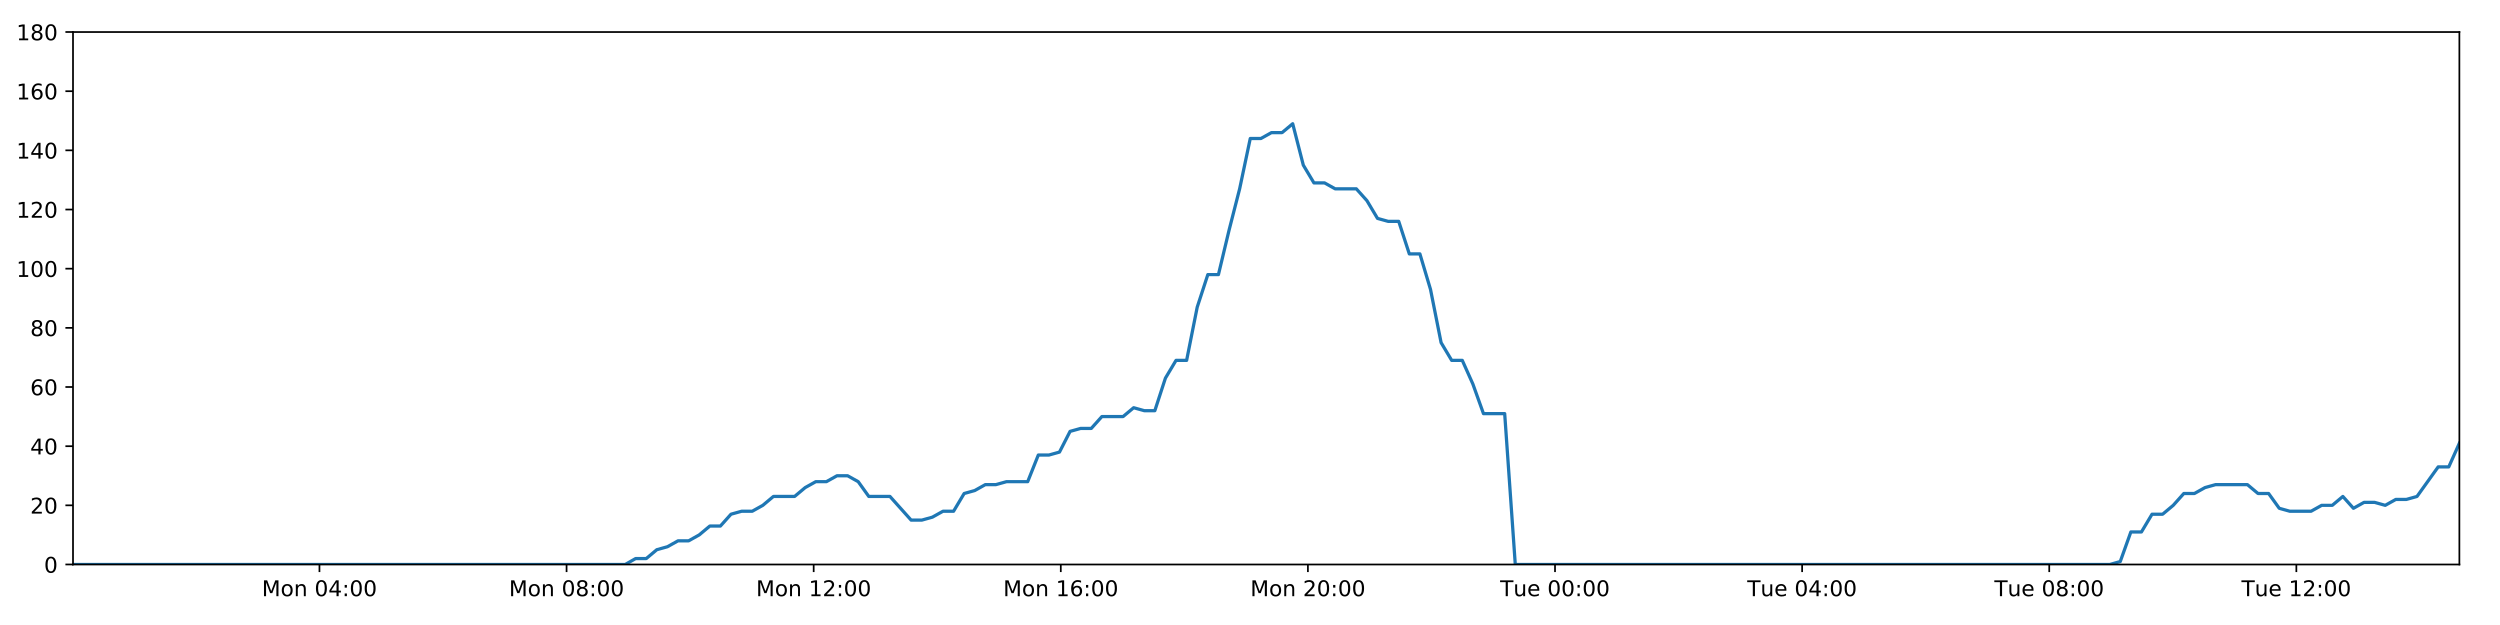
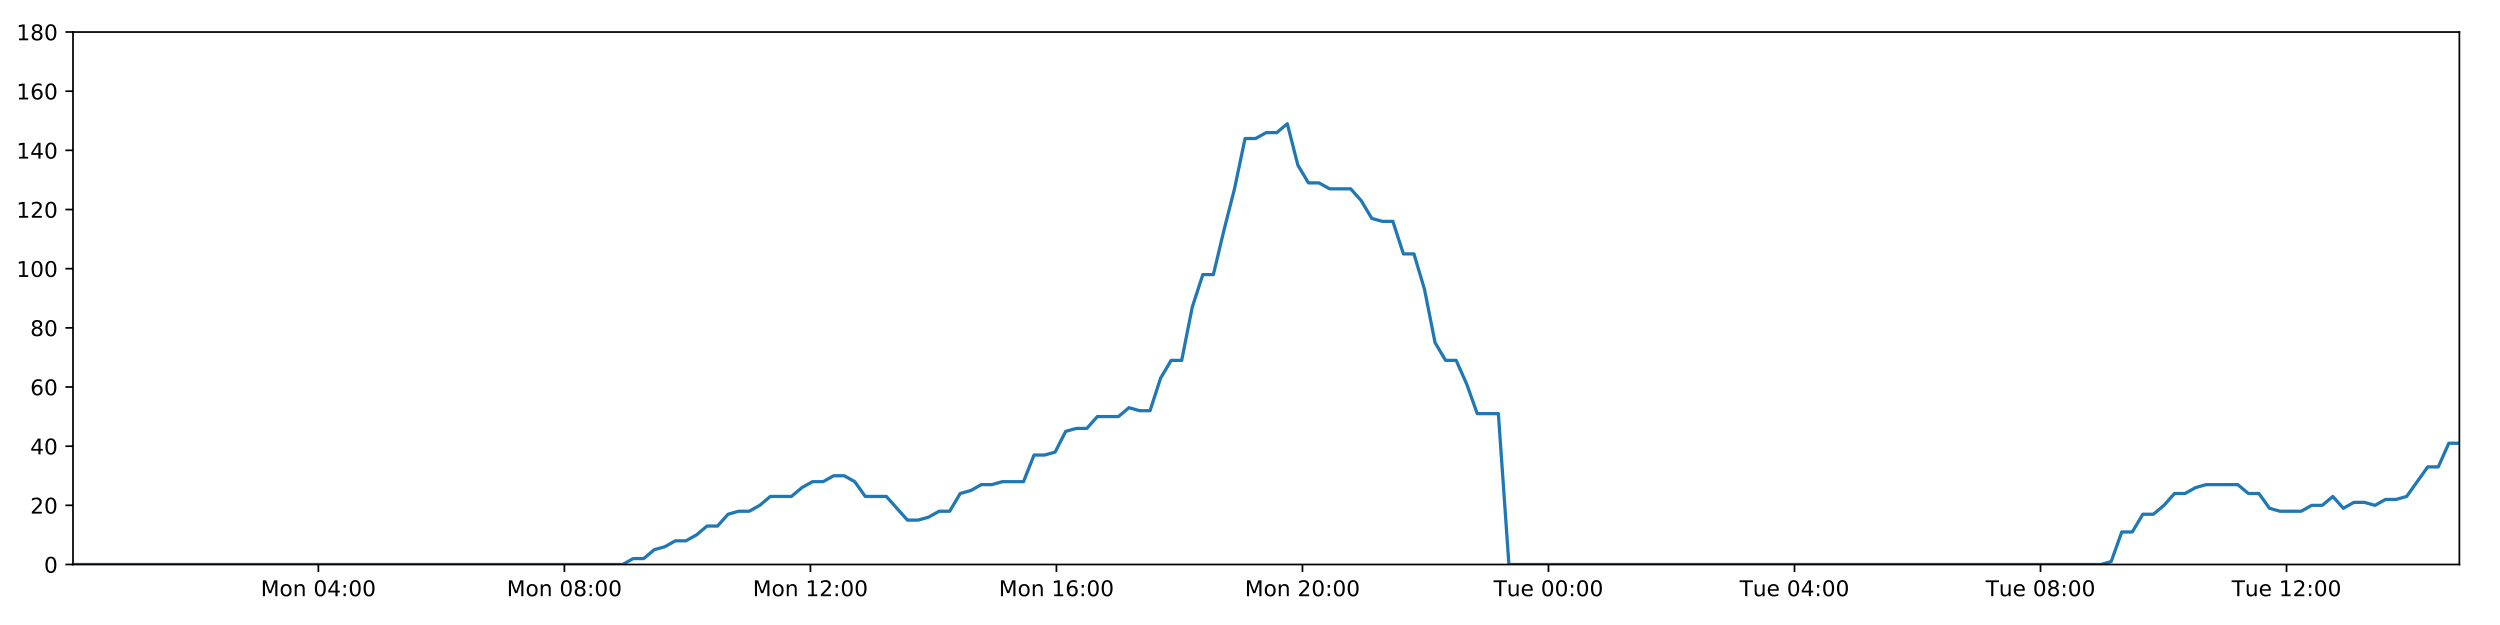
<svg xmlns="http://www.w3.org/2000/svg" xmlns:xlink="http://www.w3.org/1999/xlink" height="288pt" version="1.1" viewBox="0 0 1152 288" width="1152pt">
  <defs>
    <style type="text/css">
*{stroke-linecap:butt;stroke-linejoin:round;}
  </style>
  </defs>
  <g id="figure_1">
    <g id="patch_1">
      <path d="M 0 288  L 1152 288  L 1152 0  L 0 0  z " style="fill:#ffffff;" />
    </g>
    <g id="axes_1">
      <g id="patch_2">
        <path d="M 33.64 260.12  L 1133.28 260.12  L 1133.28 14.76  L 33.64 14.76  z " style="fill:#ffffff;" />
      </g>
      <g id="matplotlib.axis_1">
        <g id="xtick_1">
          <g id="line2d_1">
            <defs>
-               <path d="M 0 0  L 0 3.5  " id="m5ee3d2fa29" style="stroke:#000000;stroke-width:0.8;" />
-             </defs>
-             <g>
-               <use style="stroke:#000000;stroke-width:0.8;" x="147.204" xlink:href="#m5ee3d2fa29" y="260.12" />
+               <path d="M 0 0  L 0 3.5  " id="m96bc874ceb" style="stroke:#000000;stroke-width:0.8;" />
+             </defs>
+             <g>
+               <use style="stroke:#000000;stroke-width:0.8;" x="146.702" xlink:href="#m96bc874ceb" y="260.12" />
            </g>
          </g>
          <g id="text_1">
            <defs>
              <path d="M 9.812 72.906  L 24.516 72.906  L 43.109 23.297  L 61.812 72.906  L 76.516 72.906  L 76.516 0  L 66.891 0  L 66.891 64.016  L 48.094 14.016  L 38.188 14.016  L 19.391 64.016  L 19.391 0  L 9.812 0  z " id="DejaVuSans-77" />
              <path d="M 30.609 48.391  Q 23.391 48.391 19.188 42.75  Q 14.984 37.109 14.984 27.297  Q 14.984 17.484 19.156 11.844  Q 23.344 6.203 30.609 6.203  Q 37.797 6.203 41.984 11.859  Q 46.188 17.531 46.188 27.297  Q 46.188 37.016 41.984 42.703  Q 37.797 48.391 30.609 48.391  z M 30.609 56  Q 42.328 56 49.016 48.375  Q 55.719 40.766 55.719 27.297  Q 55.719 13.875 49.016 6.219  Q 42.328 -1.422 30.609 -1.422  Q 18.844 -1.422 12.172 6.219  Q 5.516 13.875 5.516 27.297  Q 5.516 40.766 12.172 48.375  Q 18.844 56 30.609 56  z " id="DejaVuSans-111" />
              <path d="M 54.891 33.016  L 54.891 0  L 45.906 0  L 45.906 32.719  Q 45.906 40.484 42.875 44.328  Q 39.844 48.188 33.797 48.188  Q 26.516 48.188 22.312 43.547  Q 18.109 38.922 18.109 30.906  L 18.109 0  L 9.078 0  L 9.078 54.688  L 18.109 54.688  L 18.109 46.188  Q 21.344 51.125 25.703 53.562  Q 30.078 56 35.797 56  Q 45.219 56 50.047 50.172  Q 54.891 44.344 54.891 33.016  z " id="DejaVuSans-110" />
              <path id="DejaVuSans-32" />
              <path d="M 31.781 66.406  Q 24.172 66.406 20.328 58.906  Q 16.5 51.422 16.5 36.375  Q 16.5 21.391 20.328 13.891  Q 24.172 6.391 31.781 6.391  Q 39.453 6.391 43.281 13.891  Q 47.125 21.391 47.125 36.375  Q 47.125 51.422 43.281 58.906  Q 39.453 66.406 31.781 66.406  z M 31.781 74.219  Q 44.047 74.219 50.516 64.516  Q 56.984 54.828 56.984 36.375  Q 56.984 17.969 50.516 8.266  Q 44.047 -1.422 31.781 -1.422  Q 19.531 -1.422 13.062 8.266  Q 6.594 17.969 6.594 36.375  Q 6.594 54.828 13.062 64.516  Q 19.531 74.219 31.781 74.219  z " id="DejaVuSans-48" />
              <path d="M 37.797 64.312  L 12.891 25.391  L 37.797 25.391  z M 35.203 72.906  L 47.609 72.906  L 47.609 25.391  L 58.016 25.391  L 58.016 17.188  L 47.609 17.188  L 47.609 0  L 37.797 0  L 37.797 17.188  L 4.891 17.188  L 4.891 26.703  z " id="DejaVuSans-52" />
              <path d="M 11.719 12.406  L 22.016 12.406  L 22.016 0  L 11.719 0  z M 11.719 51.703  L 22.016 51.703  L 22.016 39.312  L 11.719 39.312  z " id="DejaVuSans-58" />
            </defs>
-             <g transform="translate(120.663 274.7184)scale(0.1 -0.1)">
+             <g transform="translate(120.1613 274.7184)scale(0.1 -0.1)">
              <use xlink:href="#DejaVuSans-77" />
              <use x="86.279" xlink:href="#DejaVuSans-111" />
              <use x="147.461" xlink:href="#DejaVuSans-110" />
              <use x="210.84" xlink:href="#DejaVuSans-32" />
              <use x="242.627" xlink:href="#DejaVuSans-48" />
              <use x="306.25" xlink:href="#DejaVuSans-52" />
              <use x="369.873" xlink:href="#DejaVuSans-58" />
              <use x="403.564" xlink:href="#DejaVuSans-48" />
              <use x="467.188" xlink:href="#DejaVuSans-48" />
            </g>
          </g>
        </g>
        <g id="xtick_2">
          <g id="line2d_2">
            <g>
-               <use style="stroke:#000000;stroke-width:0.8;" x="261.073" xlink:href="#m5ee3d2fa29" y="260.12" />
+               <use style="stroke:#000000;stroke-width:0.8;" x="260.068" xlink:href="#m96bc874ceb" y="260.12" />
            </g>
          </g>
          <g id="text_2">
            <defs>
              <path d="M 31.781 34.625  Q 24.75 34.625 20.719 30.859  Q 16.703 27.094 16.703 20.516  Q 16.703 13.922 20.719 10.156  Q 24.75 6.391 31.781 6.391  Q 38.812 6.391 42.859 10.172  Q 46.922 13.969 46.922 20.516  Q 46.922 27.094 42.891 30.859  Q 38.875 34.625 31.781 34.625  z M 21.922 38.812  Q 15.578 40.375 12.031 44.719  Q 8.5 49.078 8.5 55.328  Q 8.5 64.062 14.719 69.141  Q 20.953 74.219 31.781 74.219  Q 42.672 74.219 48.875 69.141  Q 55.078 64.062 55.078 55.328  Q 55.078 49.078 51.531 44.719  Q 48 40.375 41.703 38.812  Q 48.828 37.156 52.797 32.312  Q 56.781 27.484 56.781 20.516  Q 56.781 9.906 50.312 4.234  Q 43.844 -1.422 31.781 -1.422  Q 19.734 -1.422 13.25 4.234  Q 6.781 9.906 6.781 20.516  Q 6.781 27.484 10.781 32.312  Q 14.797 37.156 21.922 38.812  z M 18.312 54.391  Q 18.312 48.734 21.844 45.562  Q 25.391 42.391 31.781 42.391  Q 38.141 42.391 41.719 45.562  Q 45.312 48.734 45.312 54.391  Q 45.312 60.062 41.719 63.234  Q 38.141 66.406 31.781 66.406  Q 25.391 66.406 21.844 63.234  Q 18.312 60.062 18.312 54.391  z " id="DejaVuSans-56" />
            </defs>
-             <g transform="translate(234.5324 274.7184)scale(0.1 -0.1)">
+             <g transform="translate(233.5278 274.7184)scale(0.1 -0.1)">
              <use xlink:href="#DejaVuSans-77" />
              <use x="86.279" xlink:href="#DejaVuSans-111" />
              <use x="147.461" xlink:href="#DejaVuSans-110" />
              <use x="210.84" xlink:href="#DejaVuSans-32" />
              <use x="242.627" xlink:href="#DejaVuSans-48" />
              <use x="306.25" xlink:href="#DejaVuSans-56" />
              <use x="369.873" xlink:href="#DejaVuSans-58" />
              <use x="403.564" xlink:href="#DejaVuSans-48" />
              <use x="467.188" xlink:href="#DejaVuSans-48" />
            </g>
          </g>
        </g>
        <g id="xtick_3">
          <g id="line2d_3">
            <g>
-               <use style="stroke:#000000;stroke-width:0.8;" x="374.942" xlink:href="#m5ee3d2fa29" y="260.12" />
+               <use style="stroke:#000000;stroke-width:0.8;" x="373.435" xlink:href="#m96bc874ceb" y="260.12" />
            </g>
          </g>
          <g id="text_3">
            <defs>
              <path d="M 12.406 8.297  L 28.516 8.297  L 28.516 63.922  L 10.984 60.406  L 10.984 69.391  L 28.422 72.906  L 38.281 72.906  L 38.281 8.297  L 54.391 8.297  L 54.391 0  L 12.406 0  z " id="DejaVuSans-49" />
              <path d="M 19.188 8.297  L 53.609 8.297  L 53.609 0  L 7.328 0  L 7.328 8.297  Q 12.938 14.109 22.625 23.891  Q 32.328 33.688 34.812 36.531  Q 39.547 41.844 41.422 45.531  Q 43.312 49.219 43.312 52.781  Q 43.312 58.594 39.234 62.25  Q 35.156 65.922 28.609 65.922  Q 23.969 65.922 18.812 64.312  Q 13.672 62.703 7.812 59.422  L 7.812 69.391  Q 13.766 71.781 18.938 73  Q 24.125 74.219 28.422 74.219  Q 39.75 74.219 46.484 68.547  Q 53.219 62.891 53.219 53.422  Q 53.219 48.922 51.531 44.891  Q 49.859 40.875 45.406 35.406  Q 44.188 33.984 37.641 27.219  Q 31.109 20.453 19.188 8.297  z " id="DejaVuSans-50" />
            </defs>
-             <g transform="translate(348.4018 274.7184)scale(0.1 -0.1)">
+             <g transform="translate(346.8942 274.7184)scale(0.1 -0.1)">
              <use xlink:href="#DejaVuSans-77" />
              <use x="86.279" xlink:href="#DejaVuSans-111" />
              <use x="147.461" xlink:href="#DejaVuSans-110" />
              <use x="210.84" xlink:href="#DejaVuSans-32" />
              <use x="242.627" xlink:href="#DejaVuSans-49" />
              <use x="306.25" xlink:href="#DejaVuSans-50" />
              <use x="369.873" xlink:href="#DejaVuSans-58" />
              <use x="403.564" xlink:href="#DejaVuSans-48" />
              <use x="467.188" xlink:href="#DejaVuSans-48" />
            </g>
          </g>
        </g>
        <g id="xtick_4">
          <g id="line2d_4">
            <g>
-               <use style="stroke:#000000;stroke-width:0.8;" x="488.812" xlink:href="#m5ee3d2fa29" y="260.12" />
+               <use style="stroke:#000000;stroke-width:0.8;" x="486.801" xlink:href="#m96bc874ceb" y="260.12" />
            </g>
          </g>
          <g id="text_4">
            <defs>
              <path d="M 33.016 40.375  Q 26.375 40.375 22.484 35.828  Q 18.609 31.297 18.609 23.391  Q 18.609 15.531 22.484 10.953  Q 26.375 6.391 33.016 6.391  Q 39.656 6.391 43.531 10.953  Q 47.406 15.531 47.406 23.391  Q 47.406 31.297 43.531 35.828  Q 39.656 40.375 33.016 40.375  z M 52.594 71.297  L 52.594 62.312  Q 48.875 64.062 45.094 64.984  Q 41.312 65.922 37.594 65.922  Q 27.828 65.922 22.672 59.328  Q 17.531 52.734 16.797 39.406  Q 19.672 43.656 24.016 45.922  Q 28.375 48.188 33.594 48.188  Q 44.578 48.188 50.953 41.516  Q 57.328 34.859 57.328 23.391  Q 57.328 12.156 50.688 5.359  Q 44.047 -1.422 33.016 -1.422  Q 20.359 -1.422 13.672 8.266  Q 6.984 17.969 6.984 36.375  Q 6.984 53.656 15.188 63.938  Q 23.391 74.219 37.203 74.219  Q 40.922 74.219 44.703 73.484  Q 48.484 72.75 52.594 71.297  z " id="DejaVuSans-54" />
            </defs>
-             <g transform="translate(462.2712 274.7184)scale(0.1 -0.1)">
+             <g transform="translate(460.2606 274.7184)scale(0.1 -0.1)">
              <use xlink:href="#DejaVuSans-77" />
              <use x="86.279" xlink:href="#DejaVuSans-111" />
              <use x="147.461" xlink:href="#DejaVuSans-110" />
              <use x="210.84" xlink:href="#DejaVuSans-32" />
              <use x="242.627" xlink:href="#DejaVuSans-49" />
              <use x="306.25" xlink:href="#DejaVuSans-54" />
              <use x="369.873" xlink:href="#DejaVuSans-58" />
              <use x="403.564" xlink:href="#DejaVuSans-48" />
              <use x="467.188" xlink:href="#DejaVuSans-48" />
            </g>
          </g>
        </g>
        <g id="xtick_5">
          <g id="line2d_5">
            <g>
-               <use style="stroke:#000000;stroke-width:0.8;" x="602.681" xlink:href="#m5ee3d2fa29" y="260.12" />
+               <use style="stroke:#000000;stroke-width:0.8;" x="600.168" xlink:href="#m96bc874ceb" y="260.12" />
            </g>
          </g>
          <g id="text_5">
-             <g transform="translate(576.1406 274.7184)scale(0.1 -0.1)">
+             <g transform="translate(573.6271 274.7184)scale(0.1 -0.1)">
              <use xlink:href="#DejaVuSans-77" />
              <use x="86.279" xlink:href="#DejaVuSans-111" />
              <use x="147.461" xlink:href="#DejaVuSans-110" />
              <use x="210.84" xlink:href="#DejaVuSans-32" />
              <use x="242.627" xlink:href="#DejaVuSans-50" />
              <use x="306.25" xlink:href="#DejaVuSans-48" />
              <use x="369.873" xlink:href="#DejaVuSans-58" />
              <use x="403.564" xlink:href="#DejaVuSans-48" />
              <use x="467.188" xlink:href="#DejaVuSans-48" />
            </g>
          </g>
        </g>
        <g id="xtick_6">
          <g id="line2d_6">
            <g>
-               <use style="stroke:#000000;stroke-width:0.8;" x="716.551" xlink:href="#m5ee3d2fa29" y="260.12" />
+               <use style="stroke:#000000;stroke-width:0.8;" x="713.534" xlink:href="#m96bc874ceb" y="260.12" />
            </g>
          </g>
          <g id="text_6">
            <defs>
              <path d="M -0.297 72.906  L 61.375 72.906  L 61.375 64.594  L 35.5 64.594  L 35.5 0  L 25.594 0  L 25.594 64.594  L -0.297 64.594  z " id="DejaVuSans-84" />
              <path d="M 8.5 21.578  L 8.5 54.688  L 17.484 54.688  L 17.484 21.922  Q 17.484 14.156 20.5 10.266  Q 23.531 6.391 29.594 6.391  Q 36.859 6.391 41.078 11.031  Q 45.312 15.672 45.312 23.688  L 45.312 54.688  L 54.297 54.688  L 54.297 0  L 45.312 0  L 45.312 8.406  Q 42.047 3.422 37.719 1  Q 33.406 -1.422 27.688 -1.422  Q 18.266 -1.422 13.375 4.438  Q 8.5 10.297 8.5 21.578  z M 31.109 56  z " id="DejaVuSans-117" />
              <path d="M 56.203 29.594  L 56.203 25.203  L 14.891 25.203  Q 15.484 15.922 20.484 11.062  Q 25.484 6.203 34.422 6.203  Q 39.594 6.203 44.453 7.469  Q 49.312 8.734 54.109 11.281  L 54.109 2.781  Q 49.266 0.734 44.188 -0.344  Q 39.109 -1.422 33.891 -1.422  Q 20.797 -1.422 13.156 6.188  Q 5.516 13.812 5.516 26.812  Q 5.516 40.234 12.766 48.109  Q 20.016 56 32.328 56  Q 43.359 56 49.781 48.891  Q 56.203 41.797 56.203 29.594  z M 47.219 32.234  Q 47.125 39.594 43.094 43.984  Q 39.062 48.391 32.422 48.391  Q 24.906 48.391 20.391 44.141  Q 15.875 39.891 15.188 32.172  z " id="DejaVuSans-101" />
            </defs>
-             <g transform="translate(691.2648 274.7184)scale(0.1 -0.1)">
+             <g transform="translate(688.2482 274.7184)scale(0.1 -0.1)">
              <use xlink:href="#DejaVuSans-84" />
              <use x="60.85" xlink:href="#DejaVuSans-117" />
              <use x="124.229" xlink:href="#DejaVuSans-101" />
              <use x="185.752" xlink:href="#DejaVuSans-32" />
              <use x="217.539" xlink:href="#DejaVuSans-48" />
              <use x="281.162" xlink:href="#DejaVuSans-48" />
              <use x="344.785" xlink:href="#DejaVuSans-58" />
              <use x="378.477" xlink:href="#DejaVuSans-48" />
              <use x="442.1" xlink:href="#DejaVuSans-48" />
            </g>
          </g>
        </g>
        <g id="xtick_7">
          <g id="line2d_7">
            <g>
-               <use style="stroke:#000000;stroke-width:0.8;" x="830.42" xlink:href="#m5ee3d2fa29" y="260.12" />
+               <use style="stroke:#000000;stroke-width:0.8;" x="826.901" xlink:href="#m96bc874ceb" y="260.12" />
            </g>
          </g>
          <g id="text_7">
-             <g transform="translate(805.1342 274.7184)scale(0.1 -0.1)">
+             <g transform="translate(801.6147 274.7184)scale(0.1 -0.1)">
              <use xlink:href="#DejaVuSans-84" />
              <use x="60.85" xlink:href="#DejaVuSans-117" />
              <use x="124.229" xlink:href="#DejaVuSans-101" />
              <use x="185.752" xlink:href="#DejaVuSans-32" />
              <use x="217.539" xlink:href="#DejaVuSans-48" />
              <use x="281.162" xlink:href="#DejaVuSans-52" />
              <use x="344.785" xlink:href="#DejaVuSans-58" />
              <use x="378.477" xlink:href="#DejaVuSans-48" />
              <use x="442.1" xlink:href="#DejaVuSans-48" />
            </g>
          </g>
        </g>
        <g id="xtick_8">
          <g id="line2d_8">
            <g>
-               <use style="stroke:#000000;stroke-width:0.8;" x="944.29" xlink:href="#m5ee3d2fa29" y="260.12" />
+               <use style="stroke:#000000;stroke-width:0.8;" x="940.267" xlink:href="#m96bc874ceb" y="260.12" />
            </g>
          </g>
          <g id="text_8">
-             <g transform="translate(919.0036 274.7184)scale(0.1 -0.1)">
+             <g transform="translate(914.9811 274.7184)scale(0.1 -0.1)">
              <use xlink:href="#DejaVuSans-84" />
              <use x="60.85" xlink:href="#DejaVuSans-117" />
              <use x="124.229" xlink:href="#DejaVuSans-101" />
              <use x="185.752" xlink:href="#DejaVuSans-32" />
              <use x="217.539" xlink:href="#DejaVuSans-48" />
              <use x="281.162" xlink:href="#DejaVuSans-56" />
              <use x="344.785" xlink:href="#DejaVuSans-58" />
              <use x="378.477" xlink:href="#DejaVuSans-48" />
              <use x="442.1" xlink:href="#DejaVuSans-48" />
            </g>
          </g>
        </g>
        <g id="xtick_9">
          <g id="line2d_9">
            <g>
-               <use style="stroke:#000000;stroke-width:0.8;" x="1058.159" xlink:href="#m5ee3d2fa29" y="260.12" />
+               <use style="stroke:#000000;stroke-width:0.8;" x="1053.633" xlink:href="#m96bc874ceb" y="260.12" />
            </g>
          </g>
          <g id="text_9">
-             <g transform="translate(1032.873 274.7184)scale(0.1 -0.1)">
+             <g transform="translate(1028.348 274.7184)scale(0.1 -0.1)">
              <use xlink:href="#DejaVuSans-84" />
              <use x="60.85" xlink:href="#DejaVuSans-117" />
              <use x="124.229" xlink:href="#DejaVuSans-101" />
              <use x="185.752" xlink:href="#DejaVuSans-32" />
              <use x="217.539" xlink:href="#DejaVuSans-49" />
              <use x="281.162" xlink:href="#DejaVuSans-50" />
              <use x="344.785" xlink:href="#DejaVuSans-58" />
              <use x="378.477" xlink:href="#DejaVuSans-48" />
              <use x="442.1" xlink:href="#DejaVuSans-48" />
            </g>
          </g>
        </g>
      </g>
      <g id="matplotlib.axis_2">
        <g id="ytick_1">
          <g id="line2d_10">
            <defs>
-               <path d="M 0 0  L -3.5 0  " id="m24ecbdd3e5" style="stroke:#000000;stroke-width:0.8;" />
-             </defs>
-             <g>
-               <use style="stroke:#000000;stroke-width:0.8;" x="33.64" xlink:href="#m24ecbdd3e5" y="260.12" />
+               <path d="M 0 0  L -3.5 0  " id="m02b487c8a7" style="stroke:#000000;stroke-width:0.8;" />
+             </defs>
+             <g>
+               <use style="stroke:#000000;stroke-width:0.8;" x="33.64" xlink:href="#m02b487c8a7" y="260.12" />
            </g>
          </g>
          <g id="text_10">
            <g transform="translate(20.2775 263.9192)scale(0.1 -0.1)">
              <use xlink:href="#DejaVuSans-48" />
            </g>
          </g>
        </g>
        <g id="ytick_2">
          <g id="line2d_11">
            <g>
-               <use style="stroke:#000000;stroke-width:0.8;" x="33.64" xlink:href="#m24ecbdd3e5" y="232.858" />
+               <use style="stroke:#000000;stroke-width:0.8;" x="33.64" xlink:href="#m02b487c8a7" y="232.858" />
            </g>
          </g>
          <g id="text_11">
            <g transform="translate(13.915 236.657)scale(0.1 -0.1)">
              <use xlink:href="#DejaVuSans-50" />
              <use x="63.623" xlink:href="#DejaVuSans-48" />
            </g>
          </g>
        </g>
        <g id="ytick_3">
          <g id="line2d_12">
            <g>
-               <use style="stroke:#000000;stroke-width:0.8;" x="33.64" xlink:href="#m24ecbdd3e5" y="205.596" />
+               <use style="stroke:#000000;stroke-width:0.8;" x="33.64" xlink:href="#m02b487c8a7" y="205.596" />
            </g>
          </g>
          <g id="text_12">
            <g transform="translate(13.915 209.3948)scale(0.1 -0.1)">
              <use xlink:href="#DejaVuSans-52" />
              <use x="63.623" xlink:href="#DejaVuSans-48" />
            </g>
          </g>
        </g>
        <g id="ytick_4">
          <g id="line2d_13">
            <g>
-               <use style="stroke:#000000;stroke-width:0.8;" x="33.64" xlink:href="#m24ecbdd3e5" y="178.333" />
+               <use style="stroke:#000000;stroke-width:0.8;" x="33.64" xlink:href="#m02b487c8a7" y="178.333" />
            </g>
          </g>
          <g id="text_13">
            <g transform="translate(13.915 182.1326)scale(0.1 -0.1)">
              <use xlink:href="#DejaVuSans-54" />
              <use x="63.623" xlink:href="#DejaVuSans-48" />
            </g>
          </g>
        </g>
        <g id="ytick_5">
          <g id="line2d_14">
            <g>
-               <use style="stroke:#000000;stroke-width:0.8;" x="33.64" xlink:href="#m24ecbdd3e5" y="151.071" />
+               <use style="stroke:#000000;stroke-width:0.8;" x="33.64" xlink:href="#m02b487c8a7" y="151.071" />
            </g>
          </g>
          <g id="text_14">
            <g transform="translate(13.915 154.8703)scale(0.1 -0.1)">
              <use xlink:href="#DejaVuSans-56" />
              <use x="63.623" xlink:href="#DejaVuSans-48" />
            </g>
          </g>
        </g>
        <g id="ytick_6">
          <g id="line2d_15">
            <g>
-               <use style="stroke:#000000;stroke-width:0.8;" x="33.64" xlink:href="#m24ecbdd3e5" y="123.809" />
+               <use style="stroke:#000000;stroke-width:0.8;" x="33.64" xlink:href="#m02b487c8a7" y="123.809" />
            </g>
          </g>
          <g id="text_15">
            <g transform="translate(7.5525 127.6081)scale(0.1 -0.1)">
              <use xlink:href="#DejaVuSans-49" />
              <use x="63.623" xlink:href="#DejaVuSans-48" />
              <use x="127.246" xlink:href="#DejaVuSans-48" />
            </g>
          </g>
        </g>
        <g id="ytick_7">
          <g id="line2d_16">
            <g>
-               <use style="stroke:#000000;stroke-width:0.8;" x="33.64" xlink:href="#m24ecbdd3e5" y="96.547" />
+               <use style="stroke:#000000;stroke-width:0.8;" x="33.64" xlink:href="#m02b487c8a7" y="96.547" />
            </g>
          </g>
          <g id="text_16">
            <g transform="translate(7.5525 100.3459)scale(0.1 -0.1)">
              <use xlink:href="#DejaVuSans-49" />
              <use x="63.623" xlink:href="#DejaVuSans-50" />
              <use x="127.246" xlink:href="#DejaVuSans-48" />
            </g>
          </g>
        </g>
        <g id="ytick_8">
          <g id="line2d_17">
            <g>
-               <use style="stroke:#000000;stroke-width:0.8;" x="33.64" xlink:href="#m24ecbdd3e5" y="69.284" />
+               <use style="stroke:#000000;stroke-width:0.8;" x="33.64" xlink:href="#m02b487c8a7" y="69.284" />
            </g>
          </g>
          <g id="text_17">
            <g transform="translate(7.5525 73.08366)scale(0.1 -0.1)">
              <use xlink:href="#DejaVuSans-49" />
              <use x="63.623" xlink:href="#DejaVuSans-52" />
              <use x="127.246" xlink:href="#DejaVuSans-48" />
            </g>
          </g>
        </g>
        <g id="ytick_9">
          <g id="line2d_18">
            <g>
-               <use style="stroke:#000000;stroke-width:0.8;" x="33.64" xlink:href="#m24ecbdd3e5" y="42.022" />
+               <use style="stroke:#000000;stroke-width:0.8;" x="33.64" xlink:href="#m02b487c8a7" y="42.022" />
            </g>
          </g>
          <g id="text_18">
            <g transform="translate(7.5525 45.82144)scale(0.1 -0.1)">
              <use xlink:href="#DejaVuSans-49" />
              <use x="63.623" xlink:href="#DejaVuSans-54" />
              <use x="127.246" xlink:href="#DejaVuSans-48" />
            </g>
          </g>
        </g>
        <g id="ytick_10">
          <g id="line2d_19">
            <g>
-               <use style="stroke:#000000;stroke-width:0.8;" x="33.64" xlink:href="#m24ecbdd3e5" y="14.76" />
+               <use style="stroke:#000000;stroke-width:0.8;" x="33.64" xlink:href="#m02b487c8a7" y="14.76" />
            </g>
          </g>
          <g id="text_19">
            <g transform="translate(7.5525 18.55922)scale(0.1 -0.1)">
              <use xlink:href="#DejaVuSans-49" />
              <use x="63.623" xlink:href="#DejaVuSans-56" />
              <use x="127.246" xlink:href="#DejaVuSans-48" />
            </g>
          </g>
        </g>
      </g>
      <g id="line2d_20">
-         <path clip-path="url(#pe218bcc655)" d="M 33.64 260.12  L 288.084 260.12  L 292.884 257.394  L 297.779 257.394  L 302.657 253.304  L 307.535 251.941  L 312.425 249.215  L 317.307 249.215  L 322.197 246.489  L 327.081 242.4  L 331.961 242.4  L 336.844 236.947  L 341.733 235.584  L 346.619 235.584  L 351.508 232.858  L 356.386 228.768  L 366.15 228.768  L 371.029 224.679  L 375.913 221.953  L 380.798 221.953  L 385.69 219.227  L 390.575 219.227  L 395.464 221.953  L 400.341 228.768  L 410.096 228.768  L 419.853 239.673  L 424.748 239.673  L 429.634 238.31  L 434.524 235.584  L 439.401 235.584  L 444.28 227.405  L 449.156 226.042  L 454.036 223.316  L 458.914 223.316  L 463.802 221.953  L 473.562 221.953  L 478.45 209.685  L 483.328 209.685  L 488.21 208.322  L 493.09 198.78  L 497.981 197.417  L 502.861 197.417  L 507.74 191.964  L 517.501 191.964  L 522.39 187.875  L 527.268 189.238  L 532.147 189.238  L 537.026 174.244  L 541.907 166.065  L 546.791 166.065  L 551.679 141.529  L 556.569 126.535  L 561.454 126.535  L 566.346 106.088  L 571.229 87.005  L 576.118 63.832  L 581.008 63.832  L 585.896 61.106  L 590.784 61.106  L 595.674 57.016  L 600.567 76.1  L 605.46 84.279  L 610.35 84.279  L 615.231 87.005  L 624.991 87.005  L 629.873 92.457  L 634.753 100.636  L 639.641 101.999  L 644.53 101.999  L 649.41 116.993  L 654.291 116.993  L 659.174 133.351  L 664.056 157.887  L 668.938 166.065  L 673.823 166.065  L 678.703 176.97  L 683.585 190.601  L 693.358 190.601  L 698.241 260.12  L 972.213 260.12  L 977.014 258.757  L 981.896 245.126  L 986.776 245.126  L 991.652 236.947  L 996.543 236.947  L 1001.423 232.858  L 1006.303 227.405  L 1011.182 227.405  L 1016.066 224.679  L 1020.953 223.316  L 1035.609 223.316  L 1040.489 227.405  L 1045.379 227.405  L 1050.28 234.221  L 1055.159 235.584  L 1064.934 235.584  L 1069.823 232.858  L 1074.708 232.858  L 1079.586 228.768  L 1084.466 234.221  L 1089.342 231.495  L 1094.236 231.495  L 1099.114 232.858  L 1103.992 230.132  L 1108.872 230.132  L 1113.751 228.768  L 1123.517 215.137  L 1128.399 215.137  L 1133.28 204.232  L 1133.28 204.232  " style="fill:none;stroke:#1f77b4;stroke-linecap:square;stroke-width:1.5;" />
+         <path clip-path="url(#p8cfca256b6)" d="M 33.64 260.12  L 286.96 260.12  L 291.739 257.394  L 296.612 257.394  L 301.469 253.304  L 306.325 251.941  L 311.193 249.215  L 316.054 249.215  L 320.923 246.489  L 325.784 242.4  L 330.643 242.4  L 335.504 236.947  L 340.372 235.584  L 345.236 235.584  L 350.104 232.858  L 354.96 228.768  L 364.682 228.768  L 369.539 224.679  L 374.401 221.953  L 379.264 221.953  L 384.135 219.227  L 388.999 219.227  L 393.865 221.953  L 398.722 228.768  L 408.433 228.768  L 418.147 239.673  L 423.02 239.673  L 427.884 238.31  L 432.753 235.584  L 437.609 235.584  L 442.466 227.405  L 447.321 226.042  L 452.179 223.316  L 457.036 223.316  L 461.902 221.953  L 471.619 221.953  L 476.485 209.685  L 481.341 209.685  L 486.202 208.322  L 491.061 198.78  L 495.93 197.417  L 500.788 197.417  L 505.646 191.964  L 515.363 191.964  L 520.231 187.875  L 525.088 189.238  L 529.945 189.238  L 534.803 174.244  L 539.662 166.065  L 544.524 166.065  L 549.39 141.529  L 554.259 126.535  L 559.123 126.535  L 563.993 106.088  L 568.855 87.005  L 573.722 63.832  L 578.59 63.832  L 583.457 61.106  L 588.323 61.106  L 593.192 57.016  L 598.063 76.1  L 602.934 84.279  L 607.802 84.279  L 612.662 87.005  L 622.379 87.005  L 627.239 92.457  L 632.098 100.636  L 636.965 101.999  L 641.831 101.999  L 646.69 116.993  L 651.549 116.993  L 656.411 133.351  L 661.271 157.887  L 666.132 166.065  L 670.995 166.065  L 675.854 176.97  L 680.714 190.601  L 690.444 190.601  L 695.305 260.12  L 968.067 260.12  L 972.847 258.757  L 977.708 245.126  L 982.565 245.126  L 987.42 236.947  L 992.29 236.947  L 997.149 232.858  L 1002.006 227.405  L 1006.864 227.405  L 1011.727 224.679  L 1016.591 223.316  L 1031.184 223.316  L 1036.041 227.405  L 1040.91 227.405  L 1045.789 234.221  L 1050.647 235.584  L 1060.379 235.584  L 1065.246 232.858  L 1070.109 232.858  L 1074.966 228.768  L 1079.824 234.221  L 1084.679 231.495  L 1089.551 231.495  L 1094.408 232.858  L 1099.265 230.132  L 1104.123 230.132  L 1108.98 228.768  L 1118.703 215.137  L 1123.563 215.137  L 1128.423 204.232  L 1133.28 204.232  L 1133.28 204.232  " style="fill:none;stroke:#1f77b4;stroke-linecap:square;stroke-width:1.5;" />
      </g>
      <g id="patch_3">
        <path d="M 33.64 260.12  L 33.64 14.76  " style="fill:none;stroke:#000000;stroke-linecap:square;stroke-linejoin:miter;stroke-width:0.8;" />
      </g>
      <g id="patch_4">
        <path d="M 1133.28 260.12  L 1133.28 14.76  " style="fill:none;stroke:#000000;stroke-linecap:square;stroke-linejoin:miter;stroke-width:0.8;" />
      </g>
      <g id="patch_5">
        <path d="M 33.64 260.12  L 1133.28 260.12  " style="fill:none;stroke:#000000;stroke-linecap:square;stroke-linejoin:miter;stroke-width:0.8;" />
      </g>
      <g id="patch_6">
        <path d="M 33.64 14.76  L 1133.28 14.76  " style="fill:none;stroke:#000000;stroke-linecap:square;stroke-linejoin:miter;stroke-width:0.8;" />
      </g>
    </g>
  </g>
  <defs>
-     <clipPath id="pe218bcc655">
+     <clipPath id="p8cfca256b6">
      <rect height="245.36" width="1099.64" x="33.64" y="14.76" />
    </clipPath>
  </defs>
</svg>
